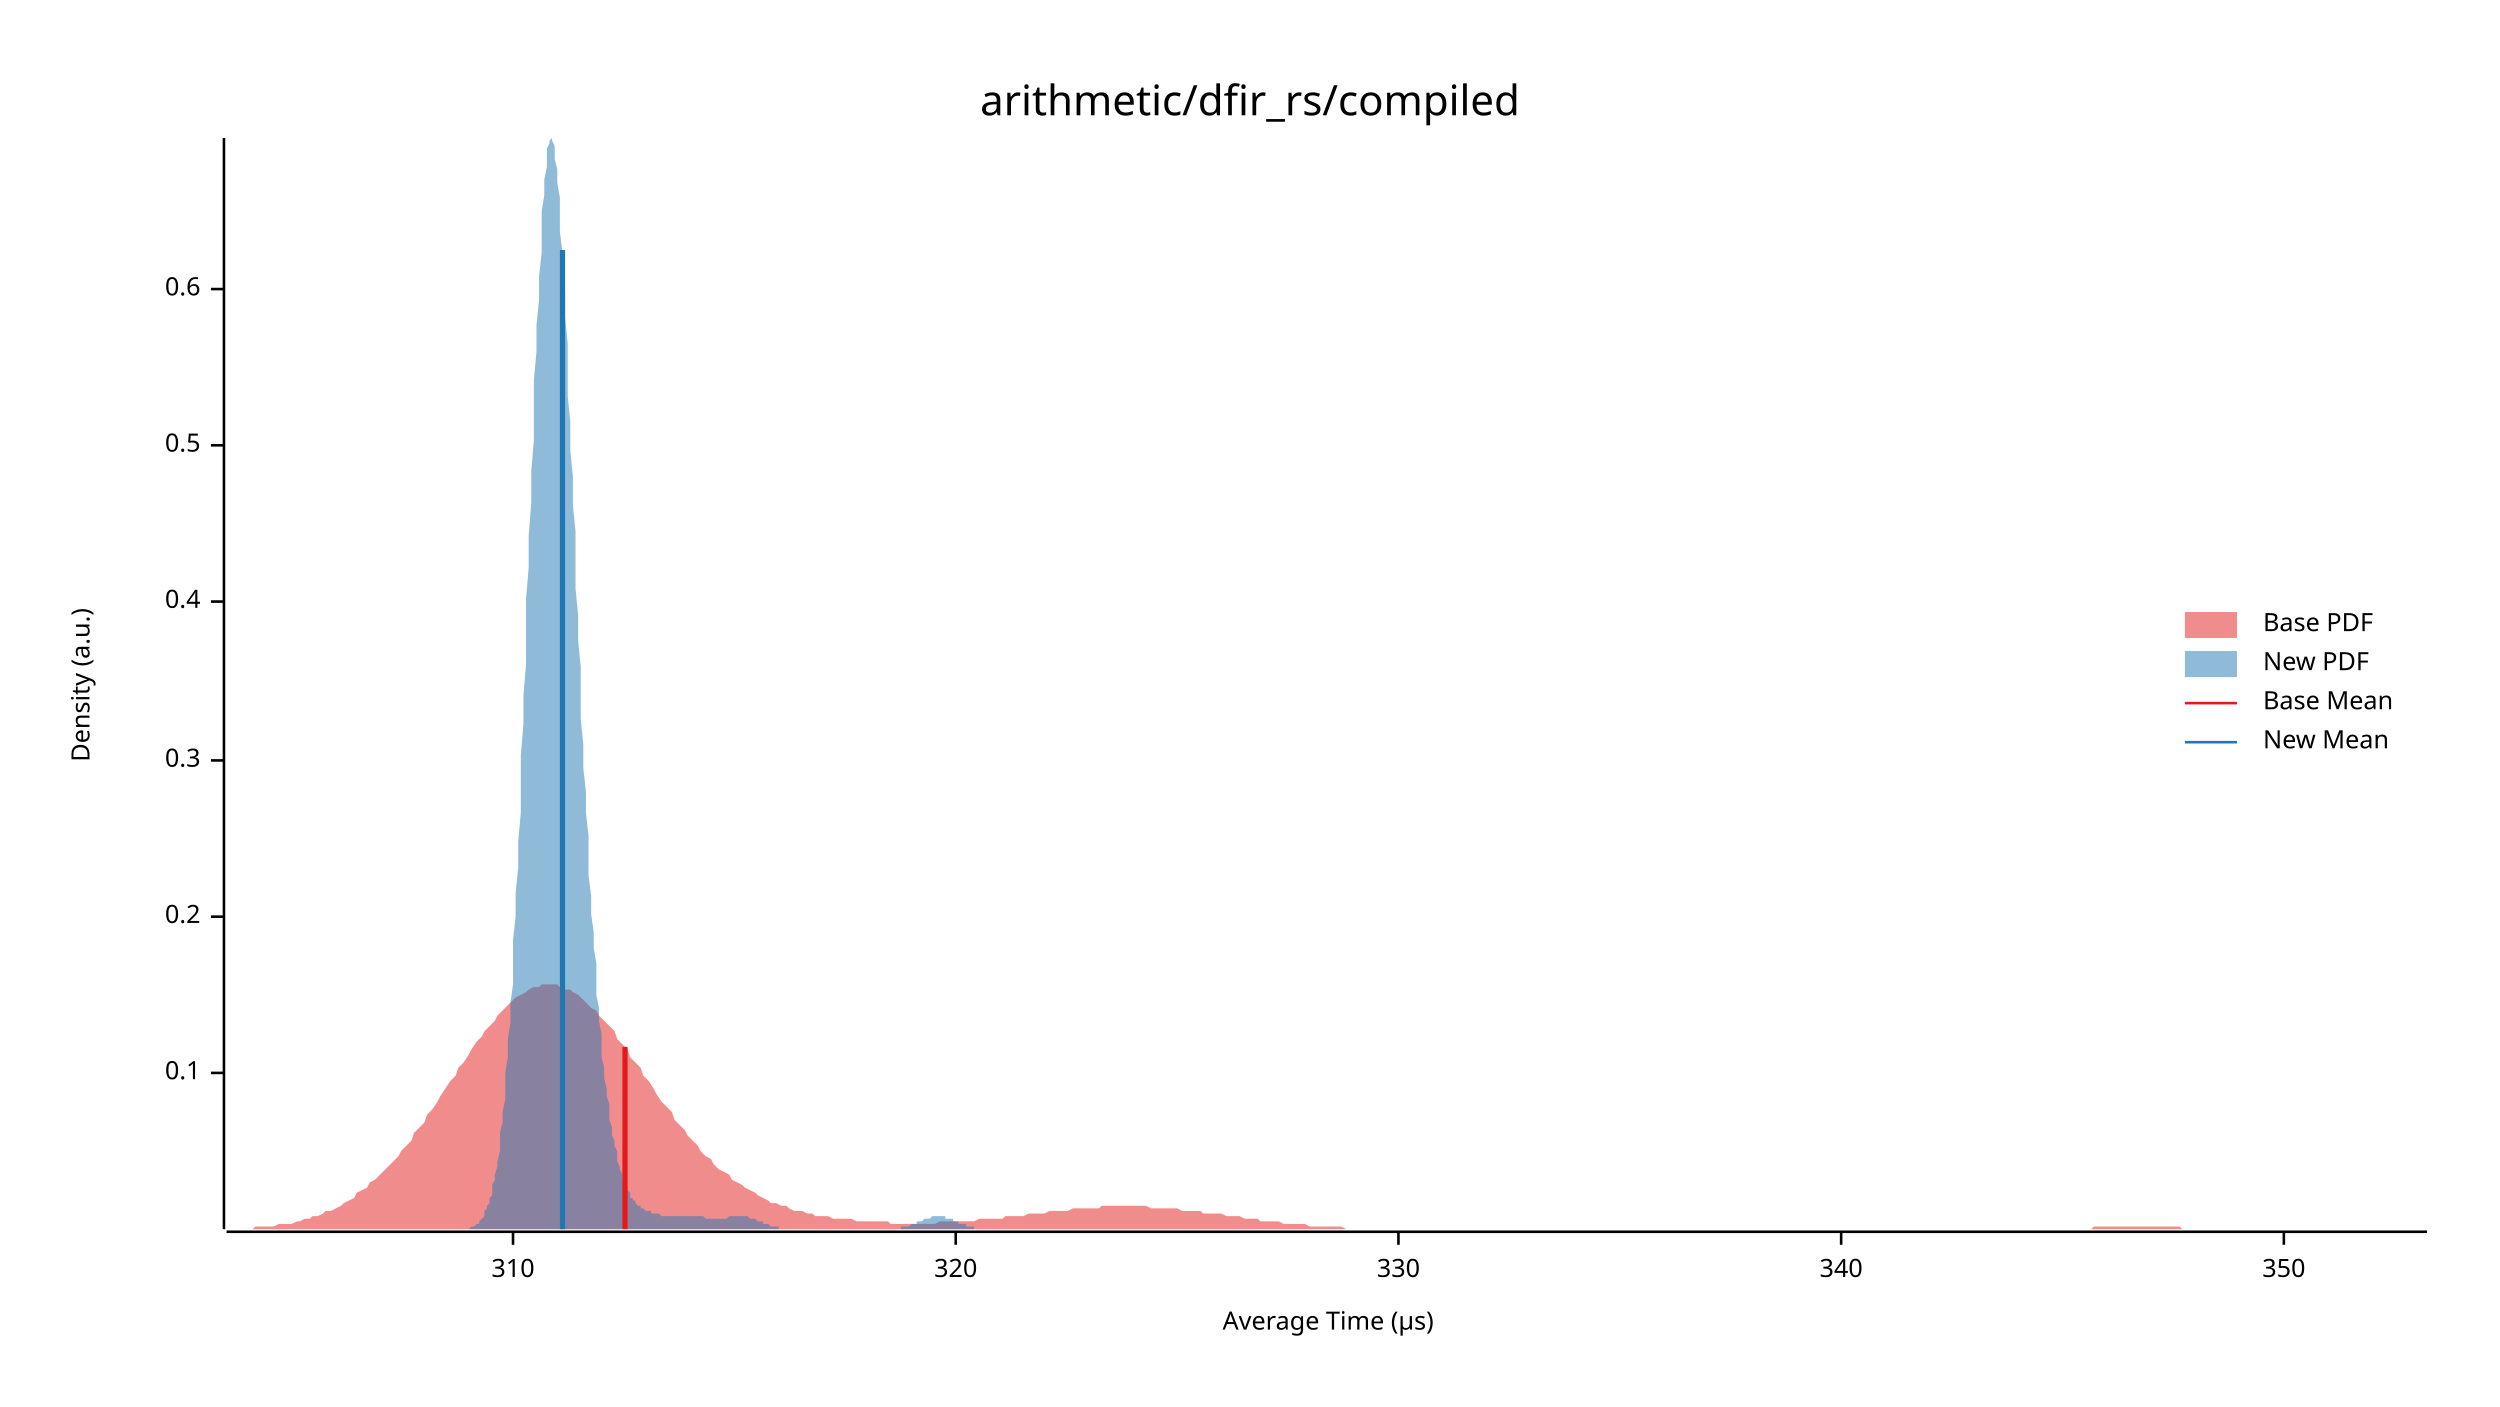
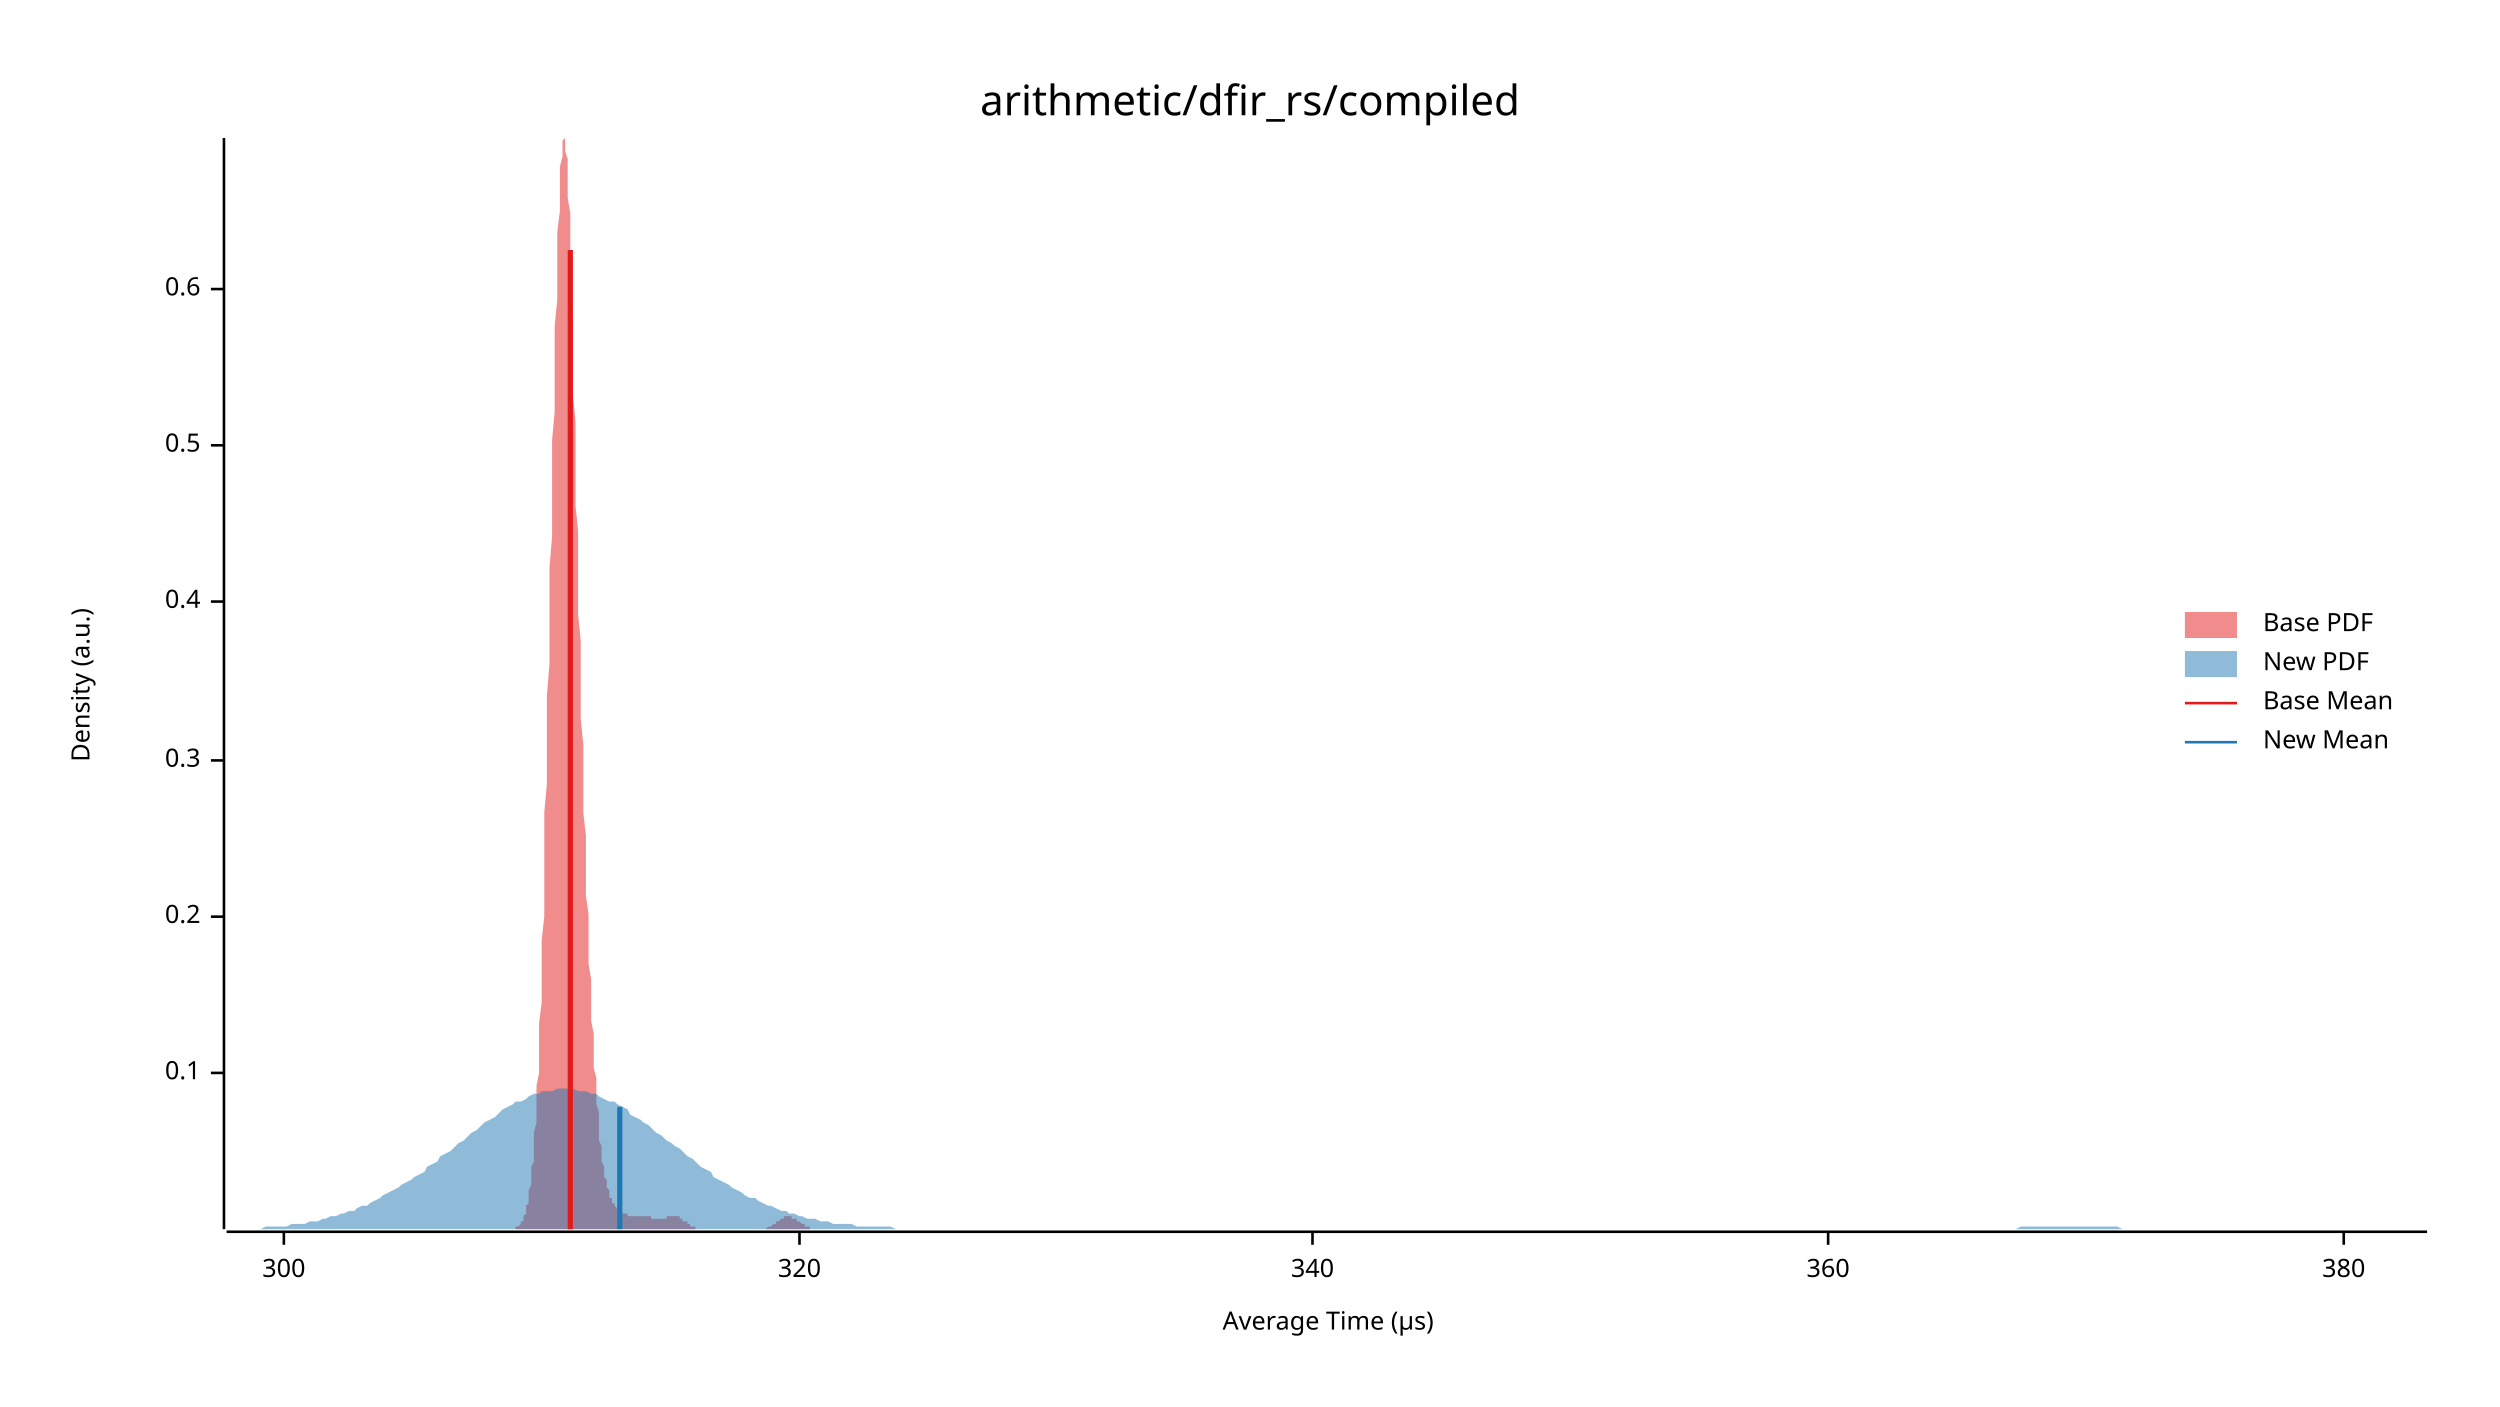
<svg xmlns="http://www.w3.org/2000/svg" width="960" height="540" viewBox="0 0 960 540">
  <text x="480" y="32" dy="0.76em" text-anchor="middle" font-family="sans-serif" font-size="16.129" opacity="1" fill="#000000">
arithmetic/dfir_rs/compiled
</text>
  <text x="27" y="263" dy="0.76em" text-anchor="middle" font-family="sans-serif" font-size="9.677" opacity="1" fill="#000000" transform="rotate(270, 27, 263)">
Density (a.u.)
</text>
  <text x="510" y="513" dy="-0.5ex" text-anchor="middle" font-family="sans-serif" font-size="9.677" opacity="1" fill="#000000">
Average Time (µs)
</text>
  <polyline fill="none" opacity="1" stroke="#000000" stroke-width="1" points="86,53 86,472 " />
  <text x="77" y="412" dy="0.5ex" text-anchor="end" font-family="sans-serif" font-size="9.677" opacity="1" fill="#000000">
0.1
</text>
  <polyline fill="none" opacity="1" stroke="#000000" stroke-width="1" points="81,412 86,412 " />
  <text x="77" y="352" dy="0.5ex" text-anchor="end" font-family="sans-serif" font-size="9.677" opacity="1" fill="#000000">
0.2
</text>
  <polyline fill="none" opacity="1" stroke="#000000" stroke-width="1" points="81,352 86,352 " />
  <text x="77" y="292" dy="0.5ex" text-anchor="end" font-family="sans-serif" font-size="9.677" opacity="1" fill="#000000">
0.3
</text>
  <polyline fill="none" opacity="1" stroke="#000000" stroke-width="1" points="81,292 86,292 " />
  <text x="77" y="231" dy="0.5ex" text-anchor="end" font-family="sans-serif" font-size="9.677" opacity="1" fill="#000000">
0.4
</text>
  <polyline fill="none" opacity="1" stroke="#000000" stroke-width="1" points="81,231 86,231 " />
  <text x="77" y="171" dy="0.5ex" text-anchor="end" font-family="sans-serif" font-size="9.677" opacity="1" fill="#000000">
0.5
</text>
  <polyline fill="none" opacity="1" stroke="#000000" stroke-width="1" points="81,171 86,171 " />
  <text x="77" y="111" dy="0.5ex" text-anchor="end" font-family="sans-serif" font-size="9.677" opacity="1" fill="#000000">
0.6
</text>
  <polyline fill="none" opacity="1" stroke="#000000" stroke-width="1" points="81,111 86,111 " />
  <polyline fill="none" opacity="1" stroke="#000000" stroke-width="1" points="87,473 932,473 " />
-   <text x="197" y="483" dy="0.76em" text-anchor="middle" font-family="sans-serif" font-size="9.677" opacity="1" fill="#000000">
- 310
+   <text x="109" y="483" dy="0.76em" text-anchor="middle" font-family="sans-serif" font-size="9.677" opacity="1" fill="#000000">
+ 300
</text>
-   <polyline fill="none" opacity="1" stroke="#000000" stroke-width="1" points="197,473 197,478 " />
-   <text x="367" y="483" dy="0.76em" text-anchor="middle" font-family="sans-serif" font-size="9.677" opacity="1" fill="#000000">
+   <polyline fill="none" opacity="1" stroke="#000000" stroke-width="1" points="109,473 109,478 " />
+   <text x="307" y="483" dy="0.76em" text-anchor="middle" font-family="sans-serif" font-size="9.677" opacity="1" fill="#000000">
320
</text>
-   <polyline fill="none" opacity="1" stroke="#000000" stroke-width="1" points="367,473 367,478 " />
-   <text x="537" y="483" dy="0.76em" text-anchor="middle" font-family="sans-serif" font-size="9.677" opacity="1" fill="#000000">
- 330
- </text>
-   <polyline fill="none" opacity="1" stroke="#000000" stroke-width="1" points="537,473 537,478 " />
-   <text x="707" y="483" dy="0.76em" text-anchor="middle" font-family="sans-serif" font-size="9.677" opacity="1" fill="#000000">
+   <polyline fill="none" opacity="1" stroke="#000000" stroke-width="1" points="307,473 307,478 " />
+   <text x="504" y="483" dy="0.76em" text-anchor="middle" font-family="sans-serif" font-size="9.677" opacity="1" fill="#000000">
340
</text>
-   <polyline fill="none" opacity="1" stroke="#000000" stroke-width="1" points="707,473 707,478 " />
-   <text x="877" y="483" dy="0.76em" text-anchor="middle" font-family="sans-serif" font-size="9.677" opacity="1" fill="#000000">
- 350
+   <polyline fill="none" opacity="1" stroke="#000000" stroke-width="1" points="504,473 504,478 " />
+   <text x="702" y="483" dy="0.76em" text-anchor="middle" font-family="sans-serif" font-size="9.677" opacity="1" fill="#000000">
+ 360
</text>
-   <polyline fill="none" opacity="1" stroke="#000000" stroke-width="1" points="877,473 877,478 " />
-   <polygon opacity="0.5" fill="#E31A1C" points="87,472 88,472 90,472 92,472 93,472 95,472 97,472 98,471 100,471 102,471 103,471 105,471 107,470 109,470 110,470 112,470 114,469 115,469 117,468 119,468 120,467 122,467 124,466 125,465 127,465 129,464 131,463 132,462 134,461 136,460 137,458 139,457 141,456 142,454 144,453 146,451 147,450 149,448 151,446 153,444 154,442 156,440 158,438 159,435 161,433 163,431 164,428 166,426 168,423 169,421 171,418 173,415 175,413 176,410 178,408 180,405 181,403 183,400 185,398 186,396 188,394 190,392 191,390 193,388 195,386 197,384 198,383 200,382 202,381 203,380 205,379 207,379 208,378 210,378 212,378 214,378 215,379 217,380 219,380 220,381 222,382 224,384 225,385 227,387 229,388 230,390 232,392 234,394 236,396 237,399 239,401 241,403 242,406 244,408 246,410 247,413 249,415 251,418 252,420 254,423 256,425 258,427 259,430 261,432 263,434 264,436 266,438 268,440 269,442 271,444 273,445 274,447 276,449 278,450 280,451 281,453 283,454 285,455 286,456 288,457 290,458 291,459 293,460 295,461 296,462 298,462 300,463 302,463 303,464 305,465 307,465 308,465 310,466 312,466 313,467 315,467 317,467 318,467 320,468 322,468 324,468 325,468 327,468 329,469 330,469 332,469 334,469 335,469 337,469 339,469 341,469 342,470 344,470 346,470 347,470 349,470 351,470 352,470 354,470 356,470 357,470 359,470 361,469 363,469 364,469 366,469 368,469 369,469 371,469 373,469 374,469 376,468 378,468 379,468 381,468 383,468 385,468 386,467 388,467 390,467 391,467 393,467 395,466 396,466 398,466 400,466 401,466 403,465 405,465 407,465 408,465 410,465 412,464 413,464 415,464 417,464 418,464 420,464 422,464 423,463 425,463 427,463 429,463 430,463 432,463 434,463 435,463 437,463 439,463 440,463 442,464 444,464 445,464 447,464 449,464 451,464 452,464 454,465 456,465 457,465 459,465 461,465 462,466 464,466 466,466 468,466 469,466 471,467 473,467 474,467 476,467 478,468 479,468 481,468 483,468 484,469 486,469 488,469 490,469 491,469 493,470 495,470 496,470 498,470 500,470 501,470 503,471 505,471 506,471 508,471 510,471 512,471 513,471 515,471 517,472 518,472 520,472 522,472 523,472 525,472 527,472 528,472 530,472 532,472 534,472 535,472 537,472 539,472 540,472 542,472 544,472 545,472 547,472 549,472 550,472 552,472 554,472 556,472 557,472 559,472 561,472 562,472 564,472 566,472 567,472 569,472 571,472 573,472 574,472 576,472 578,472 579,472 581,472 583,472 584,472 586,472 588,472 589,472 591,472 593,472 595,472 596,472 598,472 600,472 601,472 603,472 605,472 606,472 608,472 610,472 611,472 613,472 615,472 617,472 618,472 620,472 622,472 623,472 625,472 627,472 628,472 630,472 632,472 633,472 635,472 637,472 639,472 640,472 642,472 644,472 645,472 647,472 649,472 650,472 652,472 654,472 655,472 657,472 659,472 661,472 662,472 664,472 666,472 667,472 669,472 671,472 672,472 674,472 676,472 677,472 679,472 681,472 683,472 684,472 686,472 688,472 689,472 691,472 693,472 694,472 696,472 698,472 700,472 701,472 703,472 705,472 706,472 708,472 710,472 711,472 713,472 715,472 716,472 718,472 720,472 722,472 723,472 725,472 727,472 728,472 730,472 732,472 733,472 735,472 737,472 738,472 740,472 742,472 744,472 745,472 747,472 749,472 750,472 752,472 754,472 755,472 757,472 759,472 760,472 762,472 764,472 766,472 767,472 769,472 771,472 772,472 774,472 776,472 777,472 779,472 781,472 782,472 784,472 786,472 788,472 789,472 791,472 793,472 794,472 796,472 798,472 799,472 801,472 803,472 804,471 806,471 808,471 810,471 811,471 813,471 815,471 816,471 818,471 820,471 821,471 823,471 825,471 827,471 828,471 830,471 832,471 833,471 835,471 837,471 838,472 840,472 842,472 843,472 845,472 847,472 849,472 850,472 852,472 854,472 855,472 857,472 859,472 860,472 862,472 864,472 865,472 867,472 869,472 871,472 872,472 874,472 876,472 877,472 879,472 881,472 882,472 884,472 886,472 887,472 889,472 891,472 893,472 894,472 896,472 898,472 899,472 901,472 903,472 904,472 906,472 908,472 909,472 911,472 913,472 915,472 916,472 918,472 920,472 921,472 923,472 925,472 926,472 928,472 930,472 932,472 932,472 87,472 " />
-   <polygon opacity="0.5" fill="#1F78B4" points="173,472 174,472 174,472 175,472 175,472 176,472 176,472 176,472 177,472 177,472 178,472 178,472 179,472 179,472 179,472 180,472 180,472 181,471 181,471 181,471 182,471 182,471 183,470 183,470 184,470 184,469 184,469 185,468 185,468 186,467 186,466 186,465 187,464 187,463 188,462 188,460 189,459 189,457 189,455 190,453 190,451 191,448 191,446 192,442 192,439 192,435 193,431 193,427 194,422 194,417 194,412 195,406 195,399 196,393 196,385 197,378 197,370 197,361 198,352 198,343 199,333 199,323 200,312 200,301 200,290 201,278 201,267 202,255 202,242 202,230 203,218 203,206 204,193 204,181 205,169 205,158 205,146 206,135 206,125 207,115 207,106 208,97 208,89 208,81 209,75 209,69 210,64 210,60 210,57 211,55 211,54 212,53 212,54 213,56 213,58 213,61 214,65 214,70 215,76 215,82 215,89 216,97 216,105 217,113 217,122 218,132 218,142 218,152 219,162 219,173 220,183 220,194 221,204 221,215 221,226 222,236 222,246 223,256 223,266 223,276 224,286 224,295 225,304 225,312 226,321 226,329 226,336 227,344 227,351 228,358 228,364 229,370 229,376 229,382 230,387 230,392 231,397 231,402 231,406 232,410 232,414 233,418 233,421 234,424 234,427 234,430 235,433 235,436 236,438 236,440 237,442 237,444 237,446 238,448 238,449 239,451 239,452 239,453 240,454 240,455 241,456 241,457 242,458 242,459 242,460 243,460 243,461 244,461 244,462 244,462 245,463 245,463 246,463 246,464 247,464 247,464 247,464 248,465 248,465 249,465 249,465 250,465 250,466 250,466 251,466 251,466 252,466 252,466 252,466 253,466 253,466 254,467 254,467 255,467 255,467 255,467 256,467 256,467 257,467 257,467 258,467 258,467 258,467 259,467 259,467 260,467 260,467 260,467 261,467 261,467 262,467 262,467 263,467 263,467 263,467 264,467 264,467 265,467 265,467 266,467 266,467 266,467 267,467 267,467 268,467 268,467 268,467 269,467 269,467 270,467 270,467 271,468 271,468 271,468 272,468 272,468 273,468 273,468 273,468 274,468 274,468 275,468 275,468 276,468 276,468 276,468 277,468 277,468 278,468 278,468 279,468 279,468 279,468 280,467 280,467 281,467 281,467 281,467 282,467 282,467 283,467 283,467 284,467 284,467 284,467 285,467 285,467 286,467 286,467 287,467 287,467 287,467 288,468 288,468 289,468 289,468 289,468 290,468 290,468 291,469 291,469 292,469 292,469 292,469 293,469 293,470 294,470 294,470 295,470 295,470 295,470 296,471 296,471 297,471 297,471 297,471 298,471 298,471 299,471 299,472 300,472 300,472 300,472 301,472 301,472 302,472 302,472 302,472 303,472 303,472 304,472 304,472 305,472 305,472 305,472 306,472 306,472 307,472 307,472 308,472 308,472 308,472 309,472 309,472 310,472 310,472 310,472 311,472 311,472 312,472 312,472 313,472 313,472 313,472 314,472 314,472 315,472 315,472 316,472 316,472 316,472 317,472 317,472 318,472 318,472 318,472 319,472 319,472 320,472 320,472 321,472 321,472 321,472 322,472 322,472 323,472 323,472 324,472 324,472 324,472 325,472 325,472 326,472 326,472 326,472 327,472 327,472 328,472 328,472 329,472 329,472 329,472 330,472 330,472 331,472 331,472 331,472 332,472 332,472 333,472 333,472 334,472 334,472 334,472 335,472 335,472 336,472 336,472 337,472 337,472 337,472 338,472 338,472 339,472 339,472 339,472 340,472 340,472 341,472 341,472 342,472 342,472 342,472 343,472 343,472 344,472 344,472 345,472 345,472 345,472 346,472 346,471 347,471 347,471 347,471 348,471 348,471 349,471 349,471 350,470 350,470 350,470 351,470 351,470 352,470 352,469 353,469 353,469 353,469 354,469 354,469 355,468 355,468 355,468 356,468 356,468 357,468 357,468 358,467 358,467 358,467 359,467 359,467 360,467 360,467 360,467 361,467 361,467 362,467 362,467 363,467 363,468 363,468 364,468 364,468 365,468 365,468 366,468 366,469 366,469 367,469 367,469 368,469 368,469 368,470 369,470 369,470 370,470 370,470 371,470 371,471 371,471 372,471 372,471 373,471 373,471 374,471 374,471 374,472 375,472 375,472 376,472 376,472 376,472 377,472 377,472 378,472 378,472 379,472 379,472 379,472 380,472 380,472 381,472 381,472 382,472 382,472 382,472 383,472 383,472 383,472 173,472 " />
-   <polyline fill="none" opacity="1" stroke="#E31A1C" stroke-width="2" points="240,472 240,402 " />
-   <polyline fill="none" opacity="1" stroke="#1F78B4" stroke-width="2" points="216,472 216,96 " />
+   <polyline fill="none" opacity="1" stroke="#000000" stroke-width="1" points="702,473 702,478 " />
+   <text x="900" y="483" dy="0.76em" text-anchor="middle" font-family="sans-serif" font-size="9.677" opacity="1" fill="#000000">
+ 380
+ </text>
+   <polyline fill="none" opacity="1" stroke="#000000" stroke-width="1" points="900,473 900,478 " />
+   <polygon opacity="0.5" fill="#E31A1C" points="194,472 195,472 195,472 195,472 195,472 196,472 196,472 196,472 196,472 197,472 197,472 197,472 197,472 198,472 198,472 198,472 198,472 198,471 199,471 199,471 199,471 199,471 200,470 200,470 200,470 200,469 201,469 201,468 201,468 201,467 202,466 202,465 202,464 202,463 203,462 203,460 203,459 203,457 204,455 204,453 204,451 204,448 205,446 205,442 205,439 205,435 206,431 206,427 206,422 206,417 207,412 207,406 207,399 207,393 208,385 208,378 208,370 208,361 209,352 209,343 209,333 209,323 209,312 210,301 210,290 210,278 210,267 211,255 211,242 211,230 211,218 212,206 212,193 212,181 212,169 213,158 213,146 213,135 213,125 214,115 214,106 214,97 214,89 215,81 215,75 215,69 215,64 216,60 216,57 216,55 216,54 217,53 217,54 217,56 217,58 218,61 218,65 218,70 218,76 219,82 219,89 219,97 219,105 219,113 220,122 220,132 220,142 220,152 221,162 221,173 221,183 221,194 222,204 222,215 222,226 222,236 223,246 223,256 223,266 223,276 224,286 224,295 224,304 224,312 225,321 225,329 225,336 225,344 226,351 226,358 226,364 226,370 227,376 227,382 227,387 227,392 228,397 228,402 228,406 228,410 229,414 229,418 229,421 229,424 230,427 230,430 230,433 230,436 230,438 231,440 231,442 231,444 231,446 232,448 232,449 232,451 232,452 233,453 233,454 233,455 233,456 234,457 234,458 234,459 234,460 235,460 235,461 235,461 235,462 236,462 236,463 236,463 236,463 237,464 237,464 237,464 237,464 238,465 238,465 238,465 238,465 239,465 239,466 239,466 239,466 240,466 240,466 240,466 240,466 240,466 241,466 241,467 241,467 241,467 242,467 242,467 242,467 242,467 243,467 243,467 243,467 243,467 244,467 244,467 244,467 244,467 245,467 245,467 245,467 245,467 246,467 246,467 246,467 246,467 247,467 247,467 247,467 247,467 248,467 248,467 248,467 248,467 249,467 249,467 249,467 249,467 250,467 250,467 250,467 250,467 250,468 251,468 251,468 251,468 251,468 252,468 252,468 252,468 252,468 253,468 253,468 253,468 253,468 254,468 254,468 254,468 254,468 255,468 255,468 255,468 255,468 256,468 256,468 256,467 256,467 257,467 257,467 257,467 257,467 258,467 258,467 258,467 258,467 259,467 259,467 259,467 259,467 260,467 260,467 260,467 260,467 261,467 261,468 261,468 261,468 261,468 262,468 262,468 262,468 262,469 263,469 263,469 263,469 263,469 264,469 264,470 264,470 264,470 265,470 265,470 265,470 265,471 266,471 266,471 266,471 266,471 267,471 267,471 267,471 267,472 268,472 268,472 268,472 268,472 269,472 269,472 269,472 269,472 270,472 270,472 270,472 270,472 271,472 271,472 271,472 271,472 271,472 272,472 272,472 272,472 272,472 273,472 273,472 273,472 273,472 274,472 274,472 274,472 274,472 275,472 275,472 275,472 275,472 276,472 276,472 276,472 276,472 277,472 277,472 277,472 277,472 278,472 278,472 278,472 278,472 279,472 279,472 279,472 279,472 280,472 280,472 280,472 280,472 281,472 281,472 281,472 281,472 282,472 282,472 282,472 282,472 282,472 283,472 283,472 283,472 283,472 284,472 284,472 284,472 284,472 285,472 285,472 285,472 285,472 286,472 286,472 286,472 286,472 287,472 287,472 287,472 287,472 288,472 288,472 288,472 288,472 289,472 289,472 289,472 289,472 290,472 290,472 290,472 290,472 291,472 291,472 291,472 291,472 292,472 292,472 292,472 292,472 292,472 293,472 293,472 293,472 293,472 294,472 294,472 294,472 294,472 295,471 295,471 295,471 295,471 296,471 296,471 296,471 296,471 297,470 297,470 297,470 297,470 298,470 298,470 298,469 298,469 299,469 299,469 299,469 299,469 300,468 300,468 300,468 300,468 301,468 301,468 301,468 301,467 302,467 302,467 302,467 302,467 303,467 303,467 303,467 303,467 303,467 304,467 304,467 304,467 304,468 305,468 305,468 305,468 305,468 306,468 306,468 306,469 306,469 307,469 307,469 307,469 307,469 308,470 308,470 308,470 308,470 309,470 309,470 309,471 309,471 310,471 310,471 310,471 310,471 311,471 311,471 311,472 311,472 312,472 312,472 312,472 312,472 313,472 313,472 313,472 313,472 313,472 314,472 314,472 314,472 314,472 315,472 315,472 315,472 315,472 316,472 316,472 316,472 316,472 194,472 " />
+   <polygon opacity="0.5" fill="#1F78B4" points="87,472 88,472 90,472 92,472 93,472 95,472 97,472 98,472 100,472 102,471 103,471 105,471 107,471 109,471 110,471 112,470 114,470 115,470 117,470 119,469 120,469 122,469 124,468 125,468 127,467 129,467 131,466 132,466 134,465 136,465 137,464 139,463 141,463 142,462 144,461 146,460 147,459 149,458 151,457 153,456 154,455 156,454 158,453 159,452 161,451 163,450 164,448 166,447 168,446 169,444 171,443 173,442 175,440 176,439 178,438 180,436 181,435 183,434 185,432 186,431 188,430 190,429 191,428 193,426 195,425 197,424 198,423 200,423 202,422 203,421 205,420 207,420 208,419 210,419 212,419 214,418 215,418 217,418 219,418 220,418 222,419 224,419 225,419 227,420 229,420 230,421 232,422 234,423 236,423 237,424 239,425 241,426 242,428 244,429 246,430 247,431 249,432 251,434 252,435 254,436 256,438 258,439 259,440 261,441 263,443 264,444 266,445 268,447 269,448 271,449 273,450 274,452 276,453 278,454 280,455 281,456 283,457 285,458 286,459 288,460 290,460 291,461 293,462 295,463 296,463 298,464 300,465 302,465 303,466 305,466 307,467 308,467 310,468 312,468 313,468 315,469 317,469 318,469 320,470 322,470 324,470 325,470 327,470 329,471 330,471 332,471 334,471 335,471 337,471 339,471 341,471 342,471 344,472 346,472 347,472 349,472 351,472 352,472 354,472 356,472 357,472 359,472 361,472 363,472 364,472 366,472 368,472 369,472 371,472 373,472 374,472 376,472 378,472 379,472 381,472 383,472 385,472 386,472 388,472 390,472 391,472 393,472 395,472 396,472 398,472 400,472 401,472 403,472 405,472 407,472 408,472 410,472 412,472 413,472 415,472 417,472 418,472 420,472 422,472 423,472 425,472 427,472 429,472 430,472 432,472 434,472 435,472 437,472 439,472 440,472 442,472 444,472 445,472 447,472 449,472 451,472 452,472 454,472 456,472 457,472 459,472 461,472 462,472 464,472 466,472 468,472 469,472 471,472 473,472 474,472 476,472 478,472 479,472 481,472 483,472 484,472 486,472 488,472 490,472 491,472 493,472 495,472 496,472 498,472 500,472 501,472 503,472 505,472 506,472 508,472 510,472 512,472 513,472 515,472 517,472 518,472 520,472 522,472 523,472 525,472 527,472 528,472 530,472 532,472 534,472 535,472 537,472 539,472 540,472 542,472 544,472 545,472 547,472 549,472 550,472 552,472 554,472 556,472 557,472 559,472 561,472 562,472 564,472 566,472 567,472 569,472 571,472 573,472 574,472 576,472 578,472 579,472 581,472 583,472 584,472 586,472 588,472 589,472 591,472 593,472 595,472 596,472 598,472 600,472 601,472 603,472 605,472 606,472 608,472 610,472 611,472 613,472 615,472 617,472 618,472 620,472 622,472 623,472 625,472 627,472 628,472 630,472 632,472 633,472 635,472 637,472 639,472 640,472 642,472 644,472 645,472 647,472 649,472 650,472 652,472 654,472 655,472 657,472 659,472 661,472 662,472 664,472 666,472 667,472 669,472 671,472 672,472 674,472 676,472 677,472 679,472 681,472 683,472 684,472 686,472 688,472 689,472 691,472 693,472 694,472 696,472 698,472 700,472 701,472 703,472 705,472 706,472 708,472 710,472 711,472 713,472 715,472 716,472 718,472 720,472 722,472 723,472 725,472 727,472 728,472 730,472 732,472 733,472 735,472 737,472 738,472 740,472 742,472 744,472 745,472 747,472 749,472 750,472 752,472 754,472 755,472 757,472 759,472 760,472 762,472 764,472 766,472 767,472 769,472 771,472 772,472 774,472 776,471 777,471 779,471 781,471 782,471 784,471 786,471 788,471 789,471 791,471 793,471 794,471 796,471 798,471 799,471 801,471 803,471 804,471 806,471 808,471 810,471 811,471 813,471 815,472 816,472 818,472 820,472 821,472 823,472 825,472 827,472 828,472 830,472 832,472 833,472 835,472 837,472 838,472 840,472 842,472 843,472 845,472 847,472 849,472 850,472 852,472 854,472 855,472 857,472 859,472 860,472 862,472 864,472 865,472 867,472 869,472 871,472 872,472 874,472 876,472 877,472 879,472 881,472 882,472 884,472 886,472 887,472 889,472 891,472 893,472 894,472 896,472 898,472 899,472 901,472 903,472 904,472 906,472 908,472 909,472 911,472 913,472 915,472 916,472 918,472 920,472 921,472 923,472 925,472 926,472 928,472 930,472 932,472 932,472 87,472 " />
+   <polyline fill="none" opacity="1" stroke="#E31A1C" stroke-width="2" points="219,472 219,96 " />
+   <polyline fill="none" opacity="1" stroke="#1F78B4" stroke-width="2" points="238,472 238,425 " />
  <text x="869" y="235" dy="0.76em" text-anchor="start" font-family="sans-serif" font-size="9.677" opacity="1" fill="#000000">
Base PDF
</text>
  <text x="869" y="250" dy="0.76em" text-anchor="start" font-family="sans-serif" font-size="9.677" opacity="1" fill="#000000">
New PDF
</text>
  <text x="869" y="265" dy="0.76em" text-anchor="start" font-family="sans-serif" font-size="9.677" opacity="1" fill="#000000">
Base Mean
</text>
  <text x="869" y="280" dy="0.76em" text-anchor="start" font-family="sans-serif" font-size="9.677" opacity="1" fill="#000000">
New Mean
</text>
  <rect x="839" y="235" width="20" height="10" opacity="0.5" fill="#E31A1C" stroke="none" />
  <rect x="839" y="250" width="20" height="10" opacity="0.5" fill="#1F78B4" stroke="none" />
  <polyline fill="none" opacity="1" stroke="#E31A1C" stroke-width="1" points="839,270 859,270 " />
  <polyline fill="none" opacity="1" stroke="#1F78B4" stroke-width="1" points="839,285 859,285 " />
</svg>
